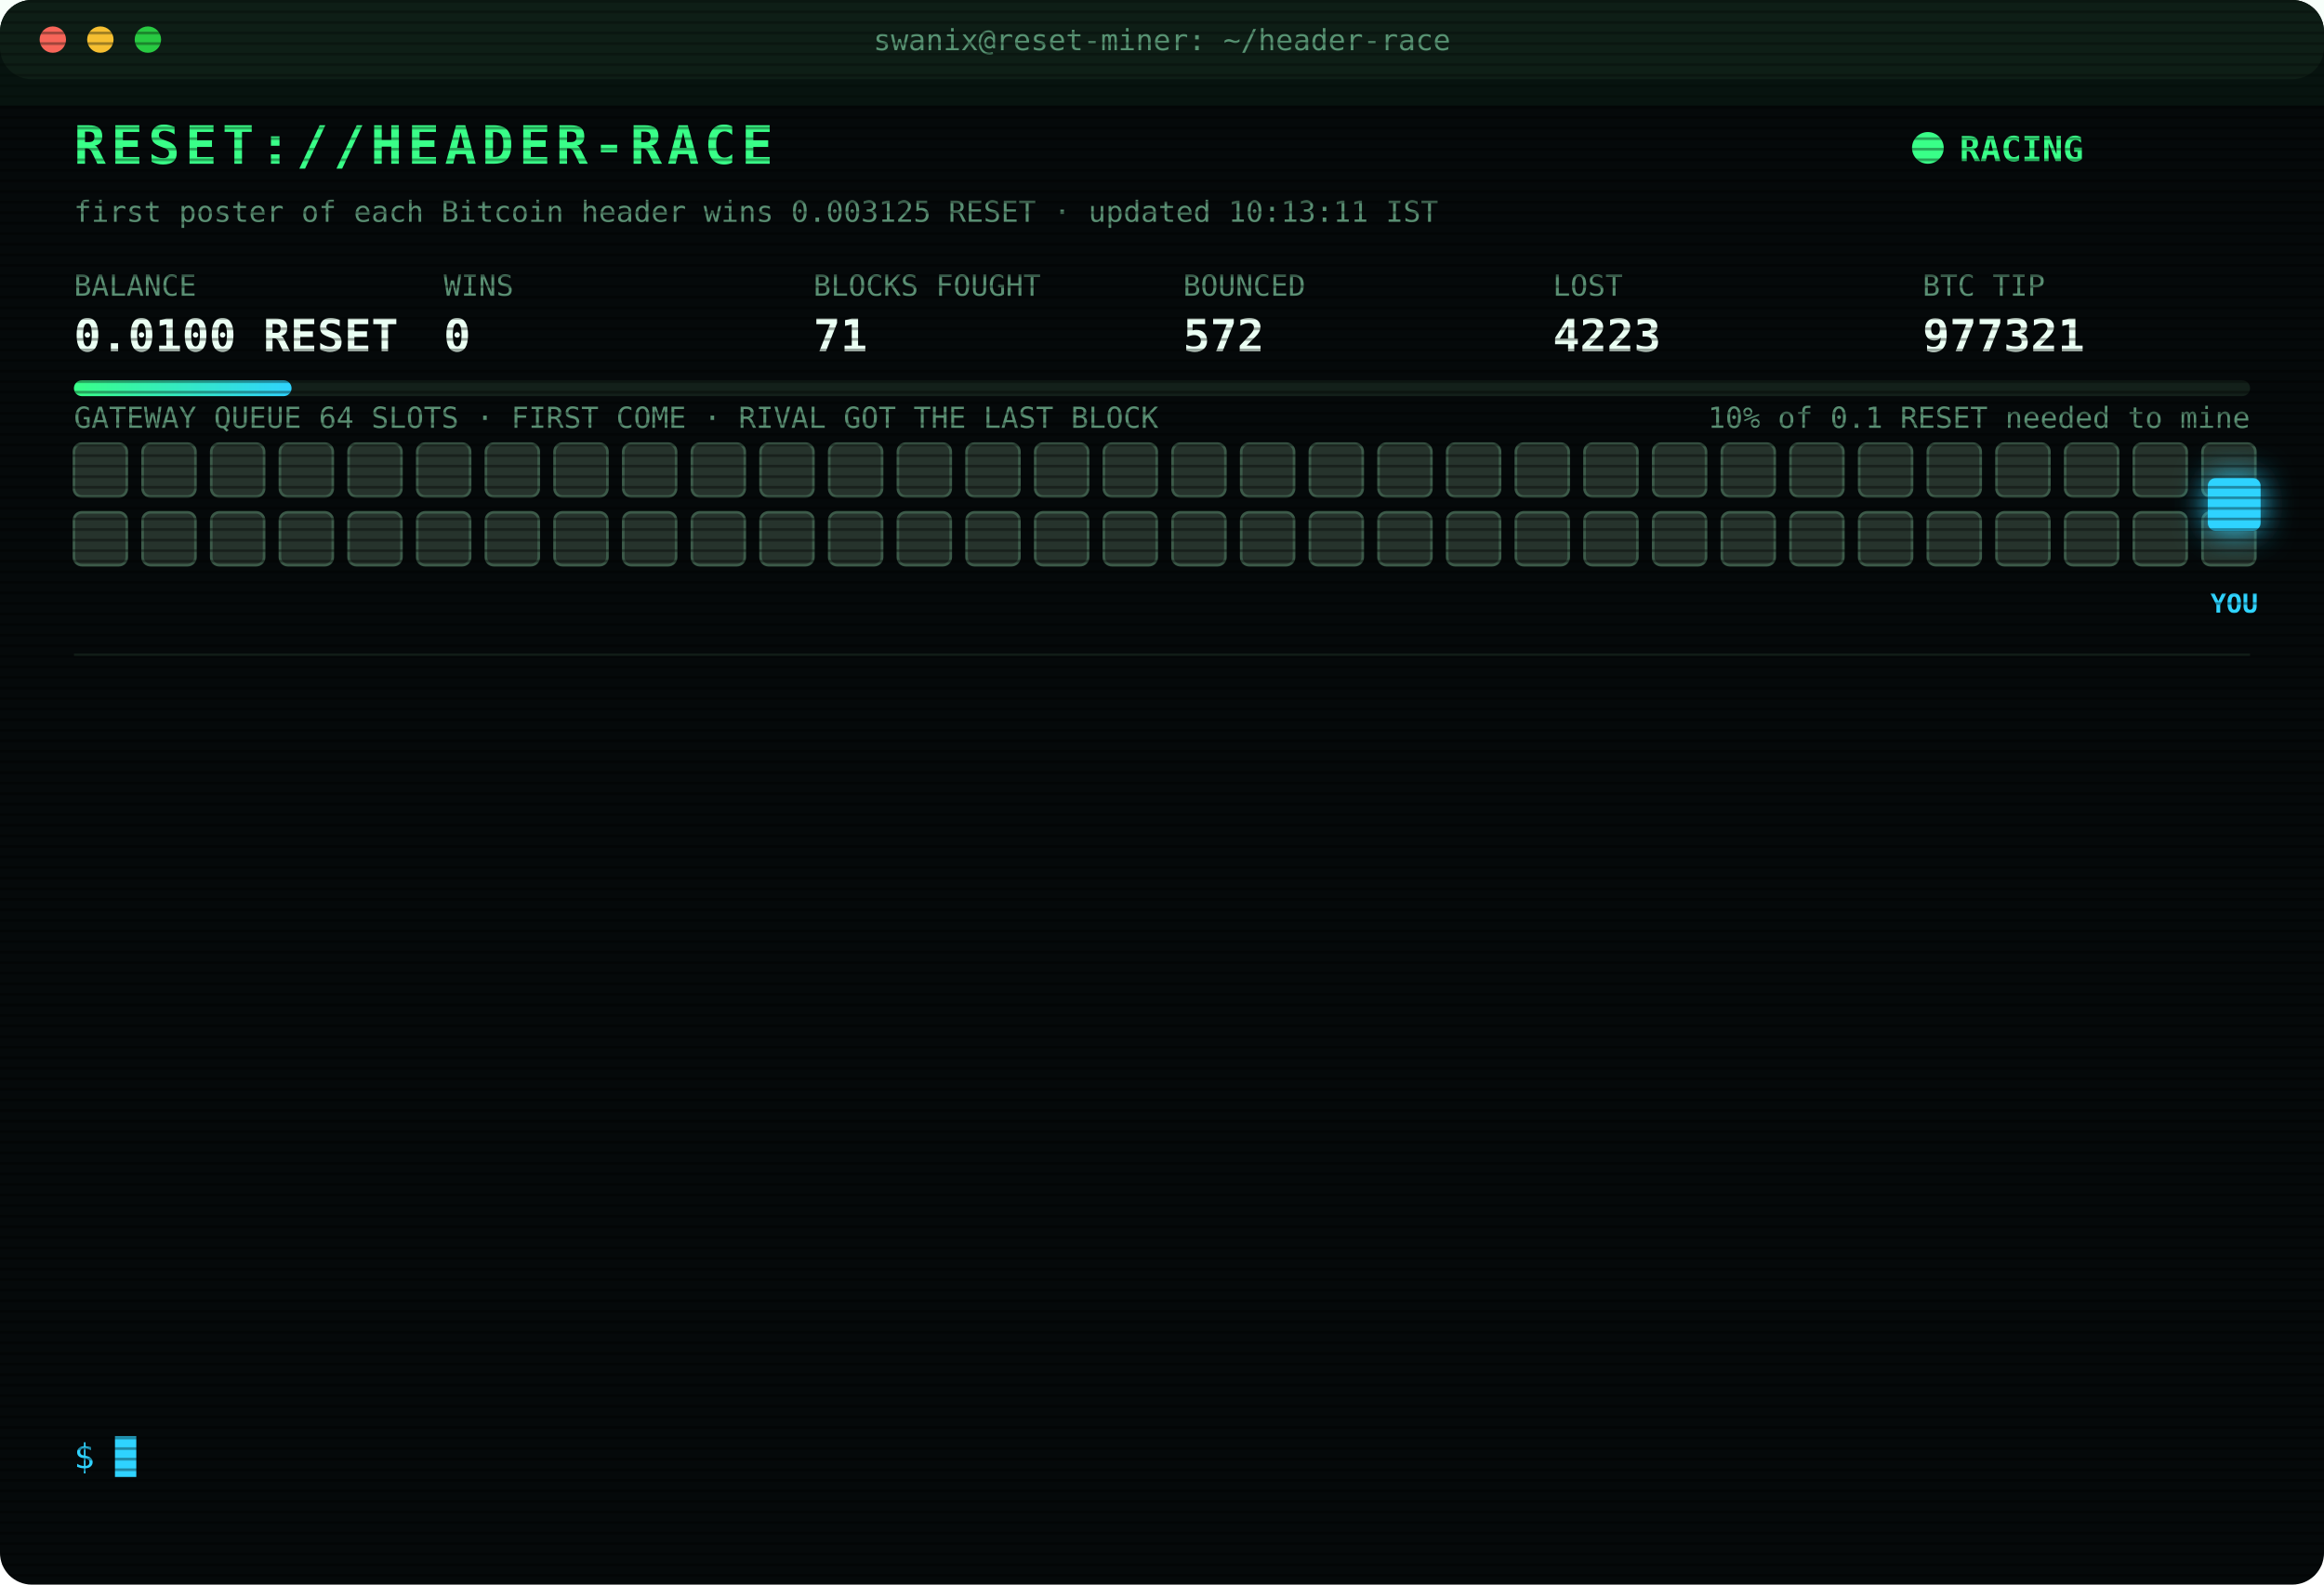
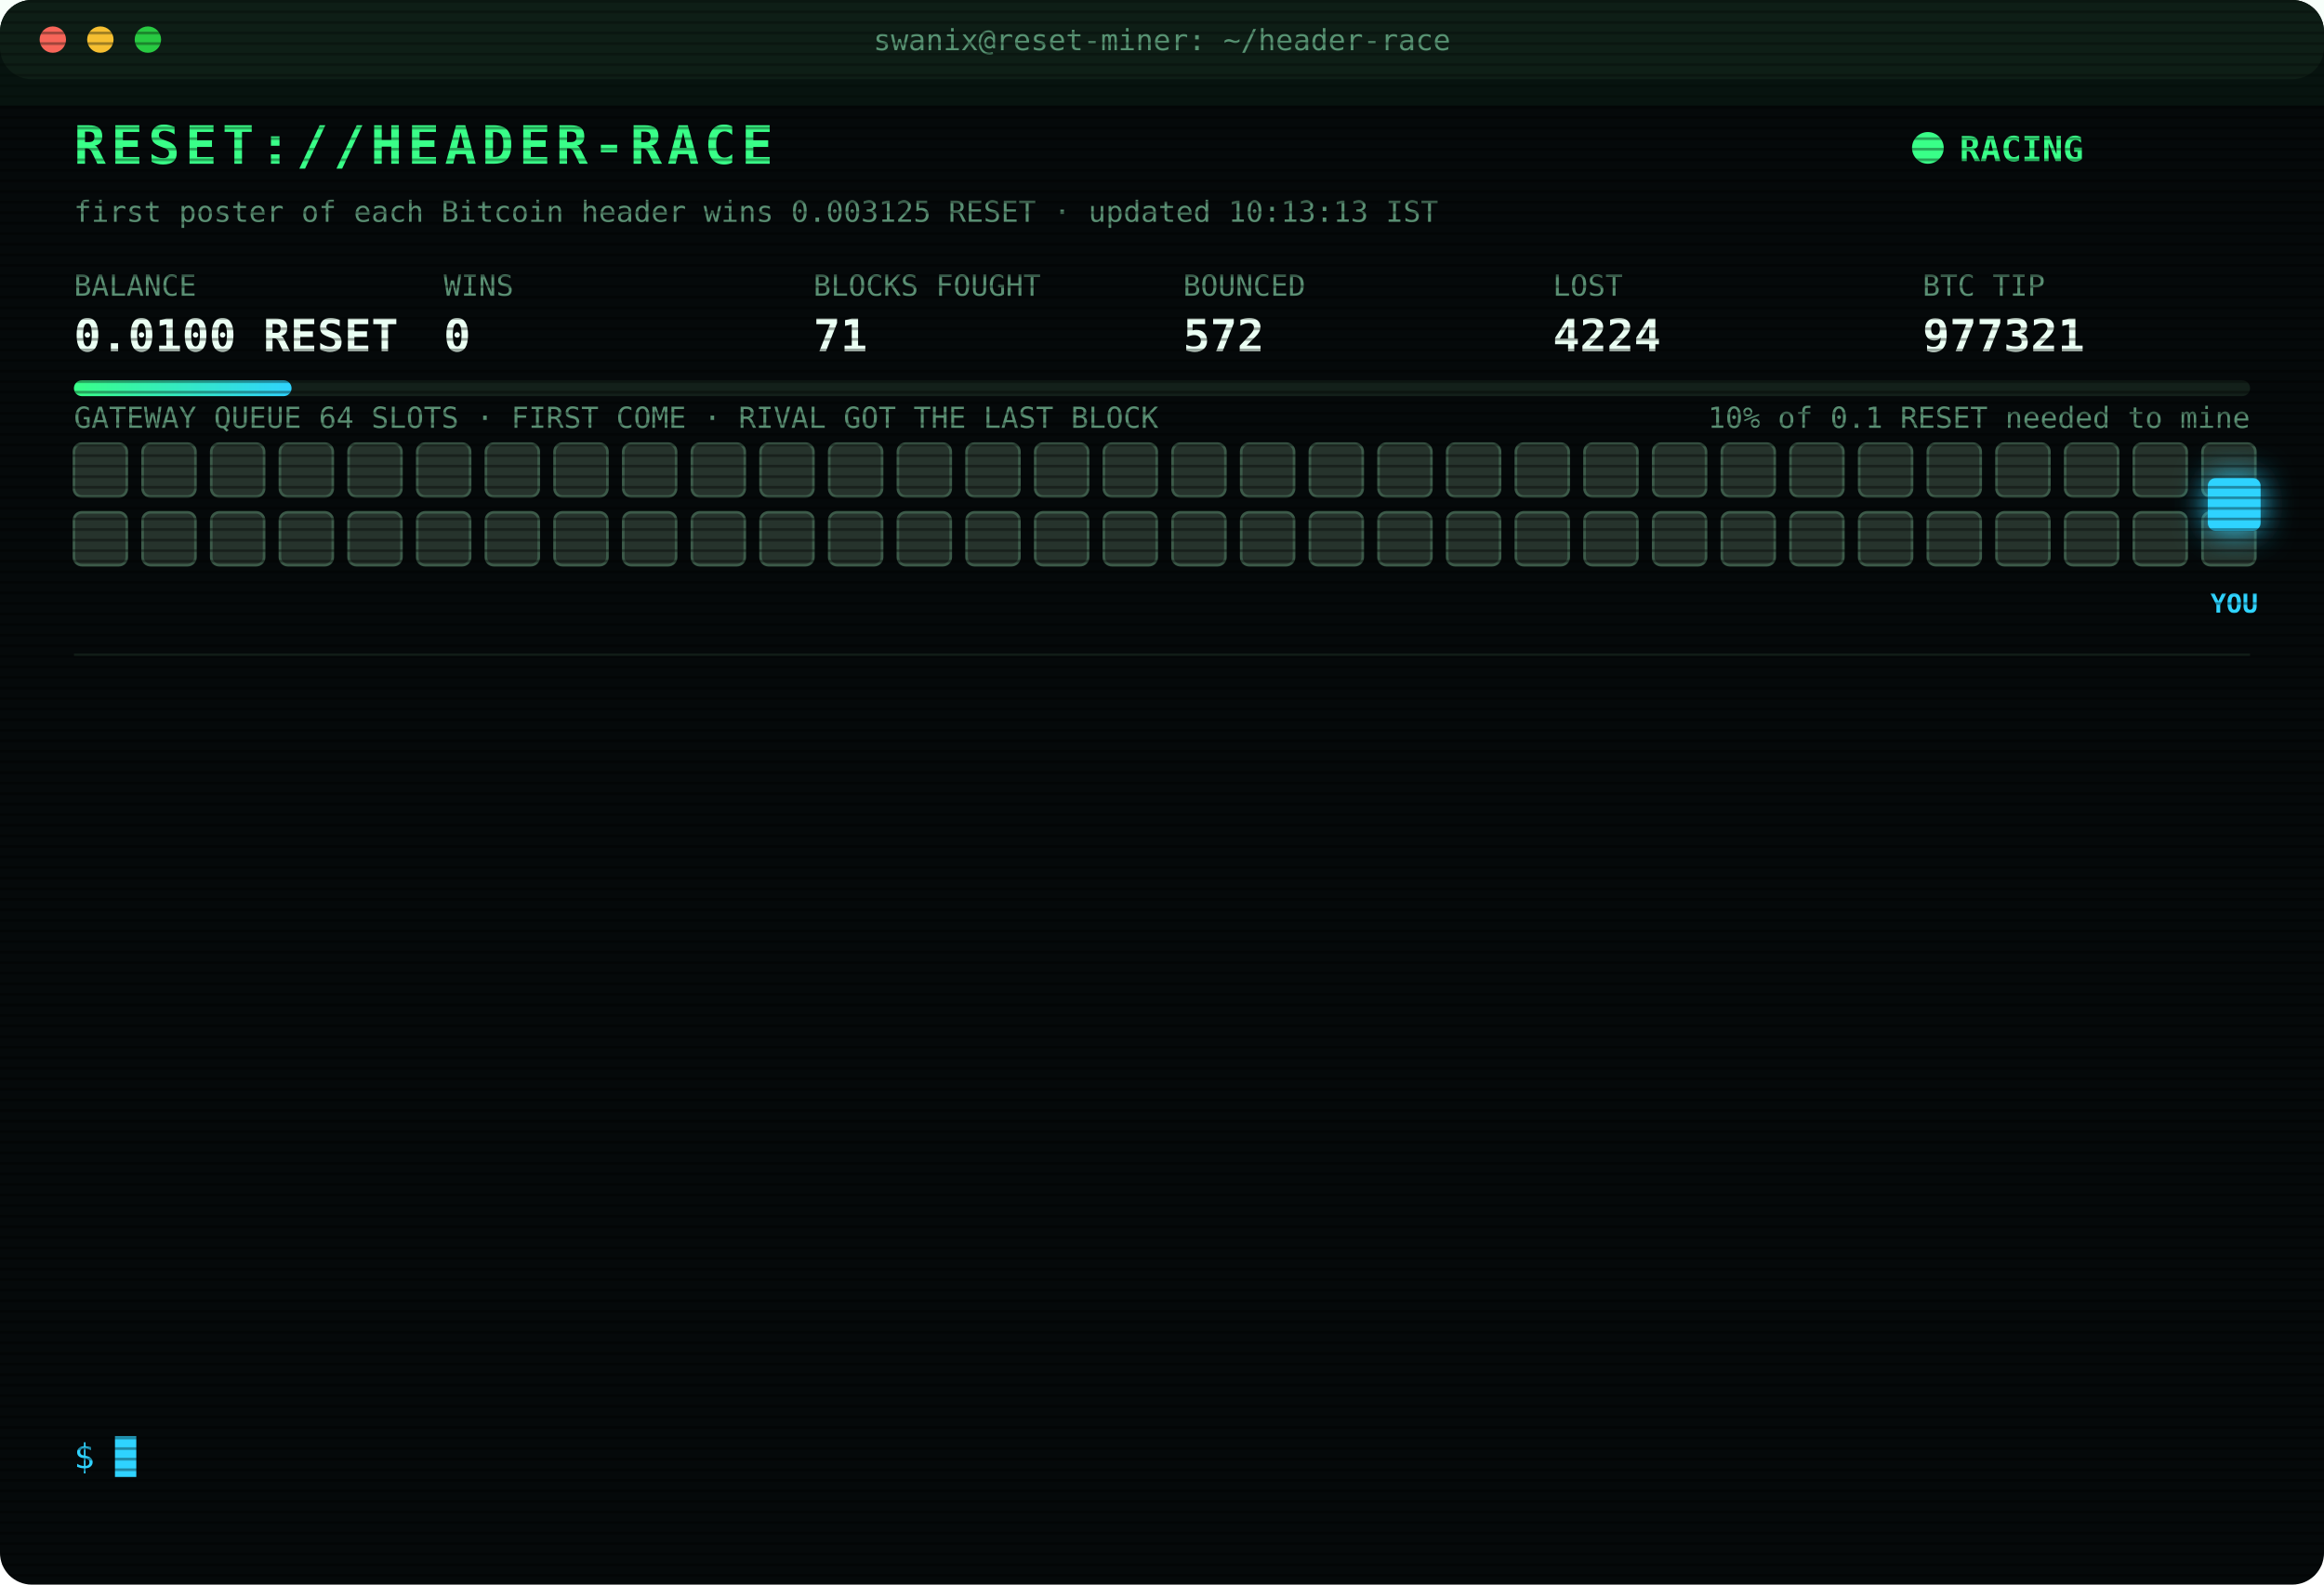
<svg xmlns="http://www.w3.org/2000/svg" width="880" height="600" viewBox="0 0 880 600" font-family="ui-monospace,SFMono-Regular,Menlo,Consolas,monospace">
  <style>
text{font-size:13px;fill:#7CFFB2}
.title{font-size:20px;font-weight:700;fill:#39FF88;letter-spacing:2px;animation:glitch 3s infinite steps(1)}
.sub{fill:#2fd3ff}.k{fill:#5a8f73;font-size:11px}.v{font-size:17px;font-weight:700;fill:#eafff3}
.ts{fill:#3f6b56}.boot{fill:#2fd3ff}.dim{fill:#5a8f73}.bad{fill:#ff4d6d}.warn{fill:#ffd23f}.mag{fill:#ff5cf0}.win{fill:#39FF88;font-weight:700}
.tag{font-size:10px;fill:#2fd3ff;font-weight:700}
.rival{fill:#26332c;stroke:#3c5a49;animation:jam 1.2s infinite alternate}
.idle{fill:#141c18;stroke:#22302a;animation:breathe 4s infinite}
.me{fill:#2fd3ff;filter:drop-shadow(0 0 6px #2fd3ff)}
.hover{animation:nudge 1.1s infinite ease-in-out}.bounce{animation:kick 1.4s infinite}
.ln{opacity:0;animation:in .4s forwards}
.cur{animation:blink 1s infinite steps(1)}
.scan{animation:scan 6s infinite linear}
.led{animation:blink 1.4s infinite}
@keyframes in{from{opacity:0;transform:translateX(-6px)}to{opacity:1;transform:none}}
@keyframes blink{50%{opacity:0}}
@keyframes jam{to{fill:#33463b}}
@keyframes breathe{50%{opacity:.4}}
@keyframes nudge{50%{transform:translateX(-10px)}}
@keyframes kick{0%,100%{transform:none}30%{transform:translateX(-14px)}55%{transform:translateX(10px) translateY(-6px)}}
@keyframes glitch{0%,92%{transform:none}93%{transform:translateX(2px);fill:#ff4d6d}95%{transform:translateX(-2px);fill:#2fd3ff}97%{transform:none}}
@keyframes scan{from{transform:translateY(-40px)}to{transform:translateY(600px)}}
</style>
  <defs>
    <pattern id="sl" width="4" height="4" patternUnits="userSpaceOnUse">
      <rect width="4" height="1" fill="#000" opacity=".35" />
    </pattern>
    <linearGradient id="bar">
      <stop offset="0" stop-color="#39FF88" />
      <stop offset="1" stop-color="#2fd3ff" />
    </linearGradient>
  </defs>
  <rect width="880" height="600" rx="12" fill="#05090a" />
  <rect width="880" height="30" rx="12" fill="#0d1512" />
  <circle cx="20" cy="15" r="5" fill="#ff5f57" />
  <circle cx="38" cy="15" r="5" fill="#febc2e" />
  <circle cx="56" cy="15" r="5" fill="#28c840" />
  <text x="440" y="19" text-anchor="middle" class="k">swanix@reset-miner: ~/header-race</text>
  <text x="28" y="62" class="title">RESET://HEADER-RACE</text>
  <circle class="led" cx="730" cy="56" r="6" fill="#39FF88" />
  <text x="742" y="61" class="win">RACING</text>
-   <text x="28" y="84" class="k">first poster of each Bitcoin header wins 0.003125 RESET · updated 10:13:11 IST</text>
+   <text x="28" y="84" class="k">first poster of each Bitcoin header wins 0.003125 RESET · updated 10:13:13 IST</text>
  <text x="28" y="112" class="k">BALANCE</text>
  <text x="28" y="133" class="v">0.0100 RESET</text>
  <text x="168" y="112" class="k">WINS</text>
  <text x="168" y="133" class="v">0</text>
  <text x="308" y="112" class="k">BLOCKS FOUGHT</text>
  <text x="308" y="133" class="v">71</text>
  <text x="448" y="112" class="k">BOUNCED</text>
  <text x="448" y="133" class="v">572</text>
  <text x="588" y="112" class="k">LOST</text>
-   <text x="588" y="133" class="v">4223</text>
+   <text x="588" y="133" class="v">4224</text>
  <text x="728" y="112" class="k">BTC TIP</text>
  <text x="728" y="133" class="v">977321</text>
  <rect x="28" y="144" width="824" height="6" rx="3" fill="#13201a" />
  <rect x="28" y="144" width="82.4" height="6" rx="3" fill="url(#bar)" />
  <text x="852" y="162" text-anchor="end" class="k">10% of 0.1 RESET needed to mine</text>
  <text x="28" y="162" class="k">GATEWAY QUEUE 64 SLOTS · FIRST COME · RIVAL GOT THE LAST BLOCK</text>
  <rect class="rival" x="28" y="168" width="20" height="20" rx="3" style="animation-delay:0.00s" />
  <rect class="rival" x="54" y="168" width="20" height="20" rx="3" style="animation-delay:0.05s" />
  <rect class="rival" x="80" y="168" width="20" height="20" rx="3" style="animation-delay:0.10s" />
  <rect class="rival" x="106" y="168" width="20" height="20" rx="3" style="animation-delay:0.15s" />
  <rect class="rival" x="132" y="168" width="20" height="20" rx="3" style="animation-delay:0.20s" />
  <rect class="rival" x="158" y="168" width="20" height="20" rx="3" style="animation-delay:0.25s" />
  <rect class="rival" x="184" y="168" width="20" height="20" rx="3" style="animation-delay:0.30s" />
  <rect class="rival" x="210" y="168" width="20" height="20" rx="3" style="animation-delay:0.35s" />
  <rect class="rival" x="236" y="168" width="20" height="20" rx="3" style="animation-delay:0.40s" />
  <rect class="rival" x="262" y="168" width="20" height="20" rx="3" style="animation-delay:0.45s" />
  <rect class="rival" x="288" y="168" width="20" height="20" rx="3" style="animation-delay:0.50s" />
  <rect class="rival" x="314" y="168" width="20" height="20" rx="3" style="animation-delay:0.55s" />
  <rect class="rival" x="340" y="168" width="20" height="20" rx="3" style="animation-delay:0.60s" />
  <rect class="rival" x="366" y="168" width="20" height="20" rx="3" style="animation-delay:0.65s" />
  <rect class="rival" x="392" y="168" width="20" height="20" rx="3" style="animation-delay:0.70s" />
  <rect class="rival" x="418" y="168" width="20" height="20" rx="3" style="animation-delay:0.75s" />
  <rect class="rival" x="444" y="168" width="20" height="20" rx="3" style="animation-delay:0.80s" />
  <rect class="rival" x="470" y="168" width="20" height="20" rx="3" style="animation-delay:0.85s" />
  <rect class="rival" x="496" y="168" width="20" height="20" rx="3" style="animation-delay:0.90s" />
  <rect class="rival" x="522" y="168" width="20" height="20" rx="3" style="animation-delay:0.95s" />
  <rect class="rival" x="548" y="168" width="20" height="20" rx="3" style="animation-delay:1.00s" />
  <rect class="rival" x="574" y="168" width="20" height="20" rx="3" style="animation-delay:1.05s" />
  <rect class="rival" x="600" y="168" width="20" height="20" rx="3" style="animation-delay:1.10s" />
  <rect class="rival" x="626" y="168" width="20" height="20" rx="3" style="animation-delay:1.15s" />
  <rect class="rival" x="652" y="168" width="20" height="20" rx="3" style="animation-delay:1.20s" />
  <rect class="rival" x="678" y="168" width="20" height="20" rx="3" style="animation-delay:1.25s" />
  <rect class="rival" x="704" y="168" width="20" height="20" rx="3" style="animation-delay:1.30s" />
  <rect class="rival" x="730" y="168" width="20" height="20" rx="3" style="animation-delay:1.35s" />
  <rect class="rival" x="756" y="168" width="20" height="20" rx="3" style="animation-delay:1.40s" />
  <rect class="rival" x="782" y="168" width="20" height="20" rx="3" style="animation-delay:1.45s" />
  <rect class="rival" x="808" y="168" width="20" height="20" rx="3" style="animation-delay:1.50s" />
  <rect class="rival" x="834" y="168" width="20" height="20" rx="3" style="animation-delay:1.55s" />
  <rect class="rival" x="28" y="194" width="20" height="20" rx="3" style="animation-delay:1.60s" />
  <rect class="rival" x="54" y="194" width="20" height="20" rx="3" style="animation-delay:1.65s" />
  <rect class="rival" x="80" y="194" width="20" height="20" rx="3" style="animation-delay:1.70s" />
  <rect class="rival" x="106" y="194" width="20" height="20" rx="3" style="animation-delay:1.75s" />
  <rect class="rival" x="132" y="194" width="20" height="20" rx="3" style="animation-delay:1.80s" />
  <rect class="rival" x="158" y="194" width="20" height="20" rx="3" style="animation-delay:1.85s" />
  <rect class="rival" x="184" y="194" width="20" height="20" rx="3" style="animation-delay:1.90s" />
  <rect class="rival" x="210" y="194" width="20" height="20" rx="3" style="animation-delay:1.95s" />
  <rect class="rival" x="236" y="194" width="20" height="20" rx="3" style="animation-delay:2.00s" />
  <rect class="rival" x="262" y="194" width="20" height="20" rx="3" style="animation-delay:2.05s" />
  <rect class="rival" x="288" y="194" width="20" height="20" rx="3" style="animation-delay:2.10s" />
  <rect class="rival" x="314" y="194" width="20" height="20" rx="3" style="animation-delay:2.15s" />
  <rect class="rival" x="340" y="194" width="20" height="20" rx="3" style="animation-delay:2.20s" />
  <rect class="rival" x="366" y="194" width="20" height="20" rx="3" style="animation-delay:2.25s" />
  <rect class="rival" x="392" y="194" width="20" height="20" rx="3" style="animation-delay:2.30s" />
  <rect class="rival" x="418" y="194" width="20" height="20" rx="3" style="animation-delay:2.35s" />
  <rect class="rival" x="444" y="194" width="20" height="20" rx="3" style="animation-delay:2.40s" />
  <rect class="rival" x="470" y="194" width="20" height="20" rx="3" style="animation-delay:2.45s" />
  <rect class="rival" x="496" y="194" width="20" height="20" rx="3" style="animation-delay:2.50s" />
  <rect class="rival" x="522" y="194" width="20" height="20" rx="3" style="animation-delay:2.55s" />
  <rect class="rival" x="548" y="194" width="20" height="20" rx="3" style="animation-delay:2.60s" />
  <rect class="rival" x="574" y="194" width="20" height="20" rx="3" style="animation-delay:2.65s" />
  <rect class="rival" x="600" y="194" width="20" height="20" rx="3" style="animation-delay:2.70s" />
  <rect class="rival" x="626" y="194" width="20" height="20" rx="3" style="animation-delay:2.75s" />
  <rect class="rival" x="652" y="194" width="20" height="20" rx="3" style="animation-delay:2.80s" />
  <rect class="rival" x="678" y="194" width="20" height="20" rx="3" style="animation-delay:2.85s" />
  <rect class="rival" x="704" y="194" width="20" height="20" rx="3" style="animation-delay:2.90s" />
  <rect class="rival" x="730" y="194" width="20" height="20" rx="3" style="animation-delay:2.95s" />
  <rect class="rival" x="756" y="194" width="20" height="20" rx="3" style="animation-delay:3.00s" />
  <rect class="rival" x="782" y="194" width="20" height="20" rx="3" style="animation-delay:3.05s" />
  <rect class="rival" x="808" y="194" width="20" height="20" rx="3" style="animation-delay:3.10s" />
  <rect class="rival" x="834" y="194" width="20" height="20" rx="3" style="animation-delay:3.15s" />
  <g class="hover">
    <rect class="me" x="836" y="181" width="20" height="20" rx="3" />
    <text class="tag" x="846" y="232" text-anchor="middle">YOU</text>
  </g>
  <line x1="28" x2="852" y1="248" y2="248" stroke="#13201a" />
  <g class="ln" style="animation-delay:0.40s">
-     <text x="28" y="270" class="ts">07:21:12</text>
-     <text x="104" y="270" class="bad">[LOST] #977307 taken by a rival miner</text>
+     <text x="28" y="270" class="ts">07:35:53</text>
+     <text x="104" y="270" class="bad">[LOST] #977309 taken by a rival miner</text>
  </g>
  <g class="ln" style="animation-delay:0.65s">
-     <text x="28" y="292" class="ts">07:33:19</text>
-     <text x="104" y="292" class="bad">[LOST] #977308 taken by a rival miner</text>
+     <text x="28" y="292" class="ts">07:42:08</text>
+     <text x="104" y="292" class="bad">[LOST] #977310 taken by a rival miner</text>
  </g>
  <g class="ln" style="animation-delay:0.90s">
-     <text x="28" y="314" class="ts">07:35:53</text>
-     <text x="104" y="314" class="bad">[LOST] #977309 taken by a rival miner</text>
+     <text x="28" y="314" class="ts">07:50:33</text>
+     <text x="104" y="314" class="bad">[LOST] #977311 taken by a rival miner</text>
  </g>
  <g class="ln" style="animation-delay:1.15s">
-     <text x="28" y="336" class="ts">07:42:08</text>
-     <text x="104" y="336" class="bad">[LOST] #977310 taken by a rival miner</text>
+     <text x="28" y="336" class="ts">08:07:13</text>
+     <text x="104" y="336" class="bad">[LOST] #977313 taken by a rival miner</text>
  </g>
  <g class="ln" style="animation-delay:1.40s">
-     <text x="28" y="358" class="ts">07:50:33</text>
-     <text x="104" y="358" class="bad">[LOST] #977311 taken by a rival miner</text>
+     <text x="28" y="358" class="ts">08:42:20</text>
+     <text x="104" y="358" class="bad">[LOST] #977314 taken by a rival miner</text>
  </g>
  <g class="ln" style="animation-delay:1.65s">
-     <text x="28" y="380" class="ts">08:07:13</text>
-     <text x="104" y="380" class="bad">[LOST] #977313 taken by a rival miner</text>
+     <text x="28" y="380" class="ts">08:49:10</text>
+     <text x="104" y="380" class="boot">[BOOT] racer v3 online · 3 feeds · stint 340m</text>
  </g>
  <g class="ln" style="animation-delay:1.90s">
-     <text x="28" y="402" class="ts">08:42:20</text>
-     <text x="104" y="402" class="bad">[LOST] #977314 taken by a rival miner</text>
+     <text x="28" y="402" class="ts">08:52:47</text>
+     <text x="104" y="402" class="bad">[LOST] #977315 taken by a rival miner</text>
  </g>
  <g class="ln" style="animation-delay:2.15s">
-     <text x="28" y="424" class="ts">08:52:40</text>
-     <text x="104" y="424" class="bad">[LOST] #977315 taken by a rival miner</text>
+     <text x="28" y="424" class="ts">08:54:27</text>
+     <text x="104" y="424" class="bad">[LOST] #977316 taken by a rival miner</text>
  </g>
  <g class="ln" style="animation-delay:2.40s">
-     <text x="28" y="446" class="ts">08:54:27</text>
-     <text x="104" y="446" class="bad">[LOST] #977316 taken by a rival miner</text>
+     <text x="28" y="446" class="ts">09:19:42</text>
+     <text x="104" y="446" class="bad">[LOST] #977317 taken by a rival miner</text>
  </g>
  <g class="ln" style="animation-delay:2.65s">
-     <text x="28" y="468" class="ts">09:19:41</text>
-     <text x="104" y="468" class="bad">[LOST] #977317 taken by a rival miner</text>
+     <text x="28" y="468" class="ts">09:28:25</text>
+     <text x="104" y="468" class="bad">[LOST] #977318 taken by a rival miner</text>
  </g>
  <g class="ln" style="animation-delay:2.90s">
-     <text x="28" y="490" class="ts">09:28:24</text>
-     <text x="104" y="490" class="bad">[LOST] #977318 taken by a rival miner</text>
+     <text x="28" y="490" class="ts">09:29:44</text>
+     <text x="104" y="490" class="bad">[LOST] #977319 taken by a rival miner</text>
  </g>
  <g class="ln" style="animation-delay:3.15s">
-     <text x="28" y="512" class="ts">09:29:43</text>
-     <text x="104" y="512" class="bad">[LOST] #977319 taken by a rival miner</text>
+     <text x="28" y="512" class="ts">09:48:08</text>
+     <text x="104" y="512" class="bad">[LOST] #977320 taken by a rival miner</text>
  </g>
  <g class="ln" style="animation-delay:3.40s">
-     <text x="28" y="534" class="ts">10:13:11</text>
+     <text x="28" y="534" class="ts">10:13:13</text>
    <text x="104" y="534" class="bad">[LOST] #977321 taken by a rival miner</text>
  </g>
  <text x="28" y="556" class="sub">$ <tspan class="cur">█</tspan>
  </text>
  <rect width="880" height="600" rx="12" fill="url(#sl)" pointer-events="none" />
  <rect class="scan" width="880" height="40" fill="#39FF88" opacity=".04" />
</svg>
